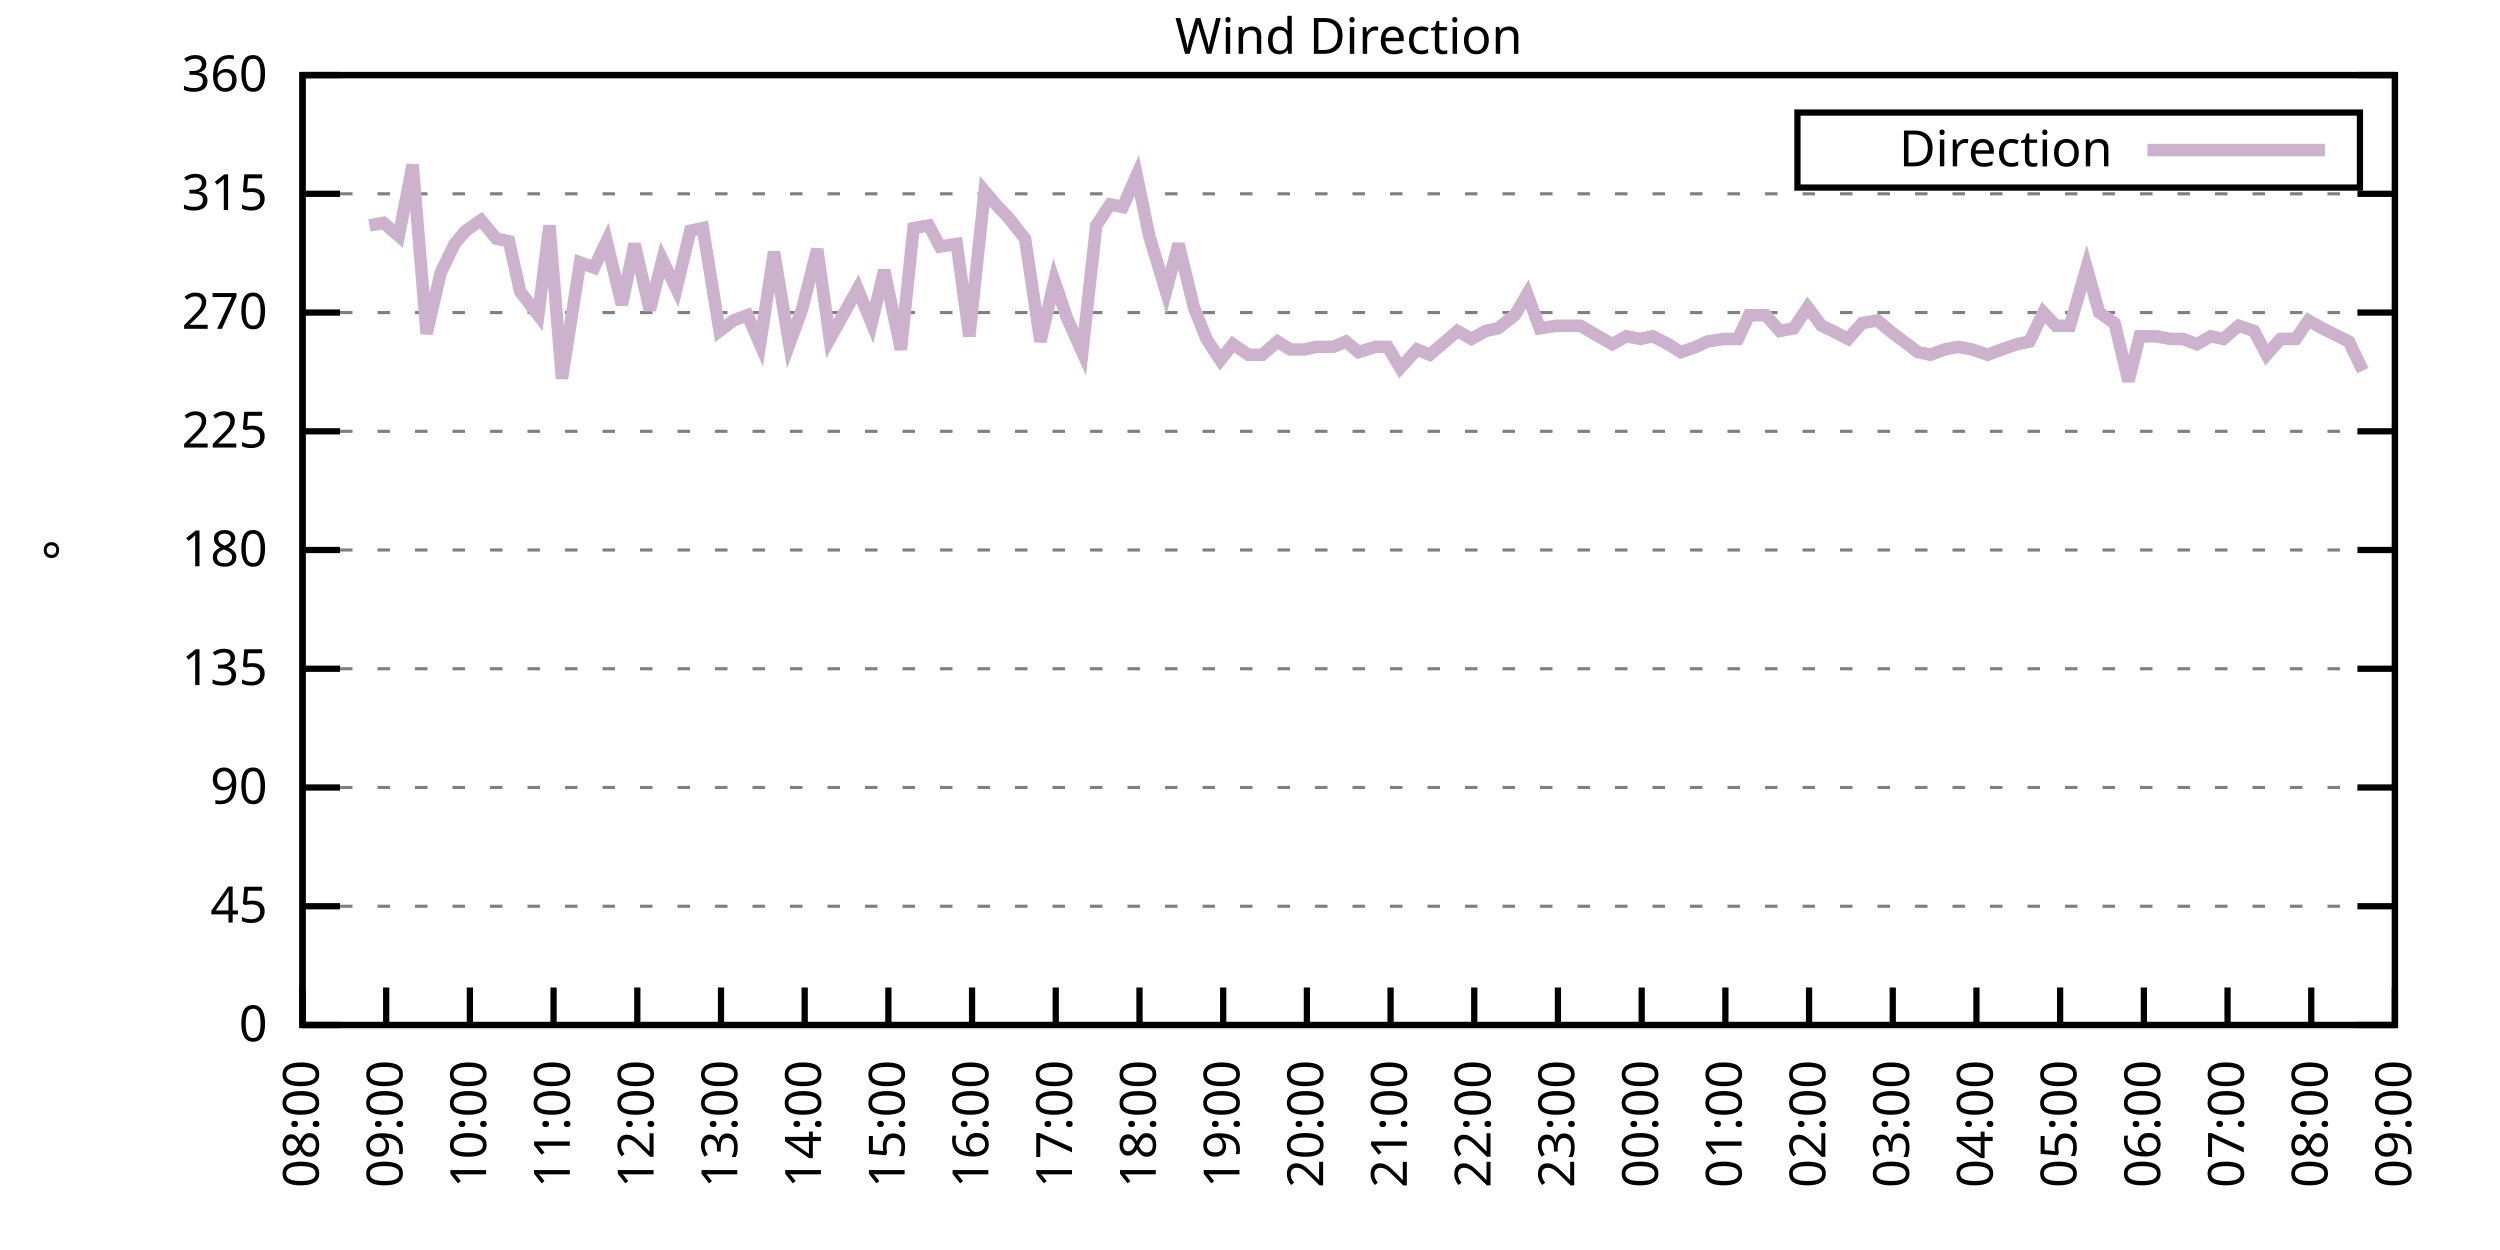
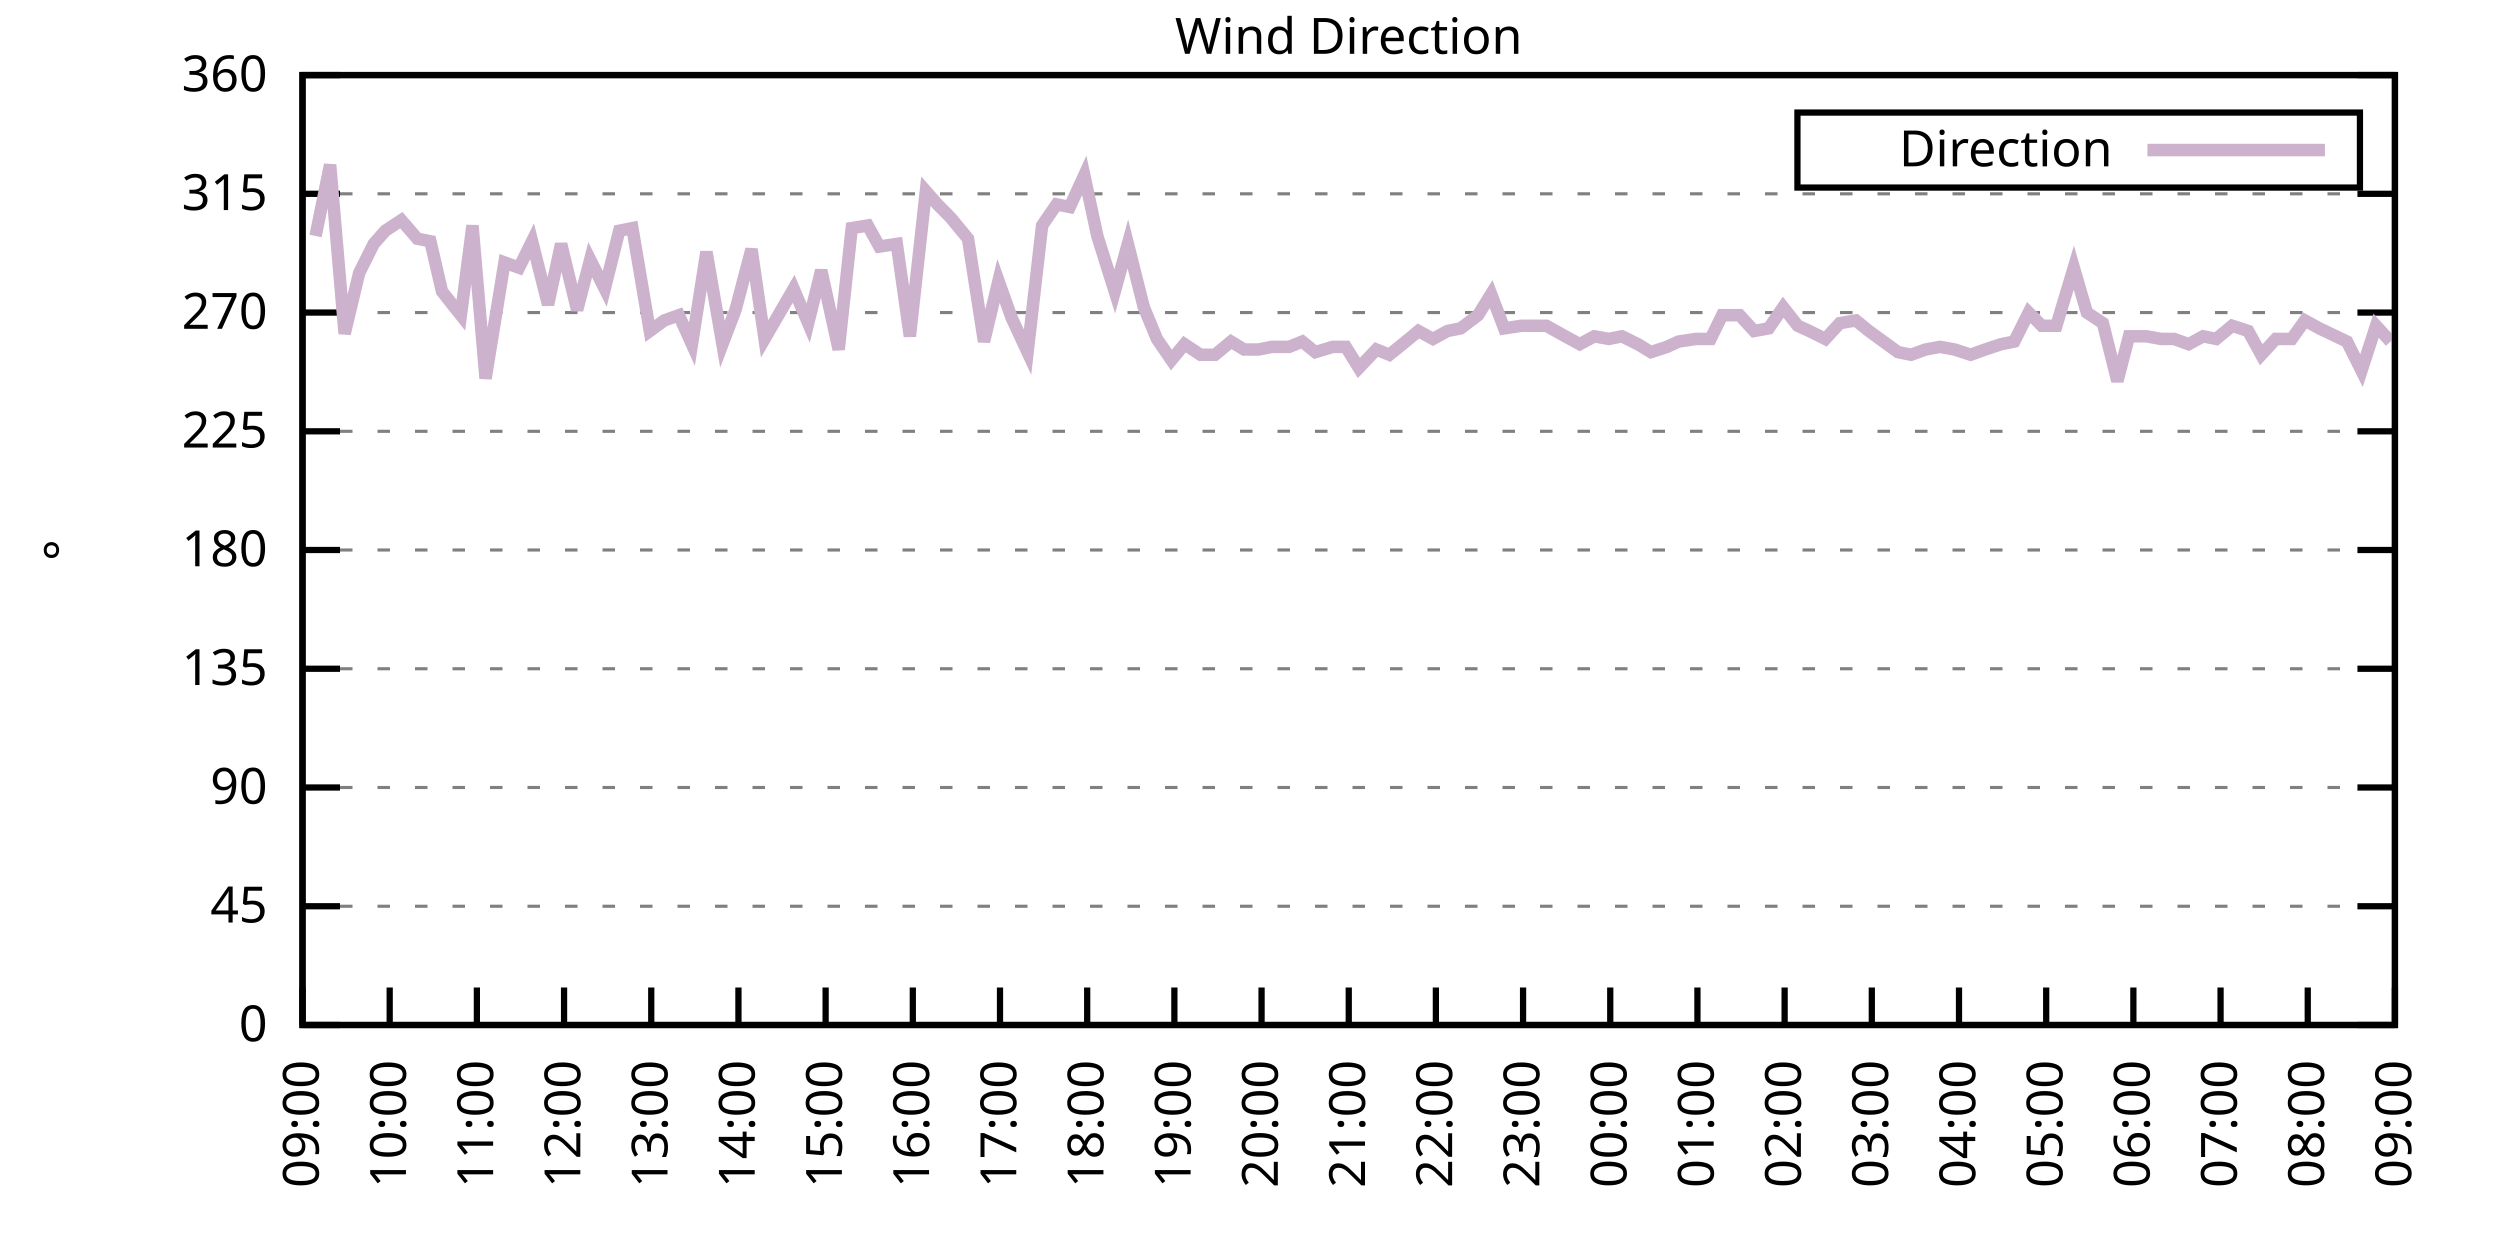
<svg xmlns="http://www.w3.org/2000/svg" xmlns:xlink="http://www.w3.org/1999/xlink" width="400" height="200" viewBox="0 0 400 200">
  <g id="gnuplot_canvas">
    <rect x="0" y="0" width="400" height="200" fill="none" />
    <defs>
      <circle id="gpDot" r="0.5" stroke-width="0.5" stroke="currentColor" />
      <path id="gpPt0" stroke-width="0.333" stroke="currentColor" d="M-1,0 h2 M0,-1 v2" />
      <path id="gpPt1" stroke-width="0.333" stroke="currentColor" d="M-1,-1 L1,1 M1,-1 L-1,1" />
      <path id="gpPt2" stroke-width="0.333" stroke="currentColor" d="M-1,0 L1,0 M0,-1 L0,1 M-1,-1 L1,1 M-1,1 L1,-1" />
      <rect id="gpPt3" stroke-width="0.333" stroke="currentColor" x="-1" y="-1" width="2" height="2" />
      <rect id="gpPt4" stroke-width="0.333" stroke="currentColor" fill="currentColor" x="-1" y="-1" width="2" height="2" />
      <circle id="gpPt5" stroke-width="0.333" stroke="currentColor" cx="0" cy="0" r="1" />
      <use xlink:href="#gpPt5" id="gpPt6" fill="currentColor" stroke="none" />
      <path id="gpPt7" stroke-width="0.333" stroke="currentColor" d="M0,-1.33 L-1.33,0.67 L1.33,0.67 z" />
      <use xlink:href="#gpPt7" id="gpPt8" fill="currentColor" stroke="none" />
      <use xlink:href="#gpPt7" id="gpPt9" stroke="currentColor" transform="rotate(180)" />
      <use xlink:href="#gpPt9" id="gpPt10" fill="currentColor" stroke="none" />
      <use xlink:href="#gpPt3" id="gpPt11" stroke="currentColor" transform="rotate(45)" />
      <use xlink:href="#gpPt11" id="gpPt12" fill="currentColor" stroke="none" />
      <path id="gpPt13" stroke-width="0.333" stroke="currentColor" d="M0,1.330 L1.265,0.411 L0.782,-1.067 L-0.782,-1.076 L-1.265,0.411 z" />
      <use xlink:href="#gpPt13" id="gpPt14" fill="currentColor" stroke="none" />
      <filter id="textbox" filterUnits="objectBoundingBox" x="0" y="0" height="1" width="1">
        <feFlood flood-color="white" flood-opacity="1" result="bgnd" />
        <feComposite in="SourceGraphic" in2="bgnd" operator="atop" />
      </filter>
      <filter id="greybox" filterUnits="objectBoundingBox" x="0" y="0" height="1" width="1">
        <feFlood flood-color="lightgrey" flood-opacity="1" result="grey" />
        <feComposite in="SourceGraphic" in2="grey" operator="atop" />
      </filter>
    </defs>
    <g fill="none" color="white" stroke="currentColor" stroke-width="1.00" stroke-linecap="butt" stroke-linejoin="miter">
</g>
    <g fill="none" color="black" stroke="currentColor" stroke-width="1.00" stroke-linecap="butt" stroke-linejoin="miter">
      <g stroke="none" shape-rendering="crispEdges">
        <polygon fill="rgb(255, 255, 255)" points="48.40,164.00 383.18,164.00 383.18,12.02 48.40,12.02 " />
      </g>
    </g>
    <g fill="none" color="black" stroke="currentColor" stroke-width="1.00" stroke-linecap="butt" stroke-linejoin="miter">
</g>
    <g fill="none" color="black" stroke="black" stroke-width="0.50" stroke-linecap="butt" stroke-linejoin="miter">
</g>
    <g fill="none" color="gray" stroke="currentColor" stroke-width="0.50" stroke-linecap="butt" stroke-linejoin="miter">
      <path stroke="gray" stroke-dasharray="2,4" class="gridline" d="M48.40,164.00 L383.19,164.00  " />
    </g>
    <g fill="none" color="gray" stroke="gray" stroke-width="1.00" stroke-linecap="butt" stroke-linejoin="miter">
</g>
    <g fill="none" color="black" stroke="currentColor" stroke-width="1.00" stroke-linecap="butt" stroke-linejoin="miter">
      <path stroke="black" d="M48.40,164.00 L54.40,164.00 M383.19,164.00 L377.19,164.00  " />
      <g transform="translate(42.80,166.60)" stroke="none" fill="black" font-family="Sans" font-size="8.00" text-anchor="end">
        <text>
          <tspan font-family="Sans"> 0</tspan>
        </text>
      </g>
    </g>
    <g fill="none" color="black" stroke="currentColor" stroke-width="1.00" stroke-linecap="butt" stroke-linejoin="miter">
</g>
    <g fill="none" color="black" stroke="black" stroke-width="0.50" stroke-linecap="butt" stroke-linejoin="miter">
</g>
    <g fill="none" color="gray" stroke="currentColor" stroke-width="0.50" stroke-linecap="butt" stroke-linejoin="miter">
      <path stroke="gray" stroke-dasharray="2,4" class="gridline" d="M48.40,145.00 L383.19,145.00  " />
    </g>
    <g fill="none" color="gray" stroke="gray" stroke-width="1.00" stroke-linecap="butt" stroke-linejoin="miter">
</g>
    <g fill="none" color="black" stroke="currentColor" stroke-width="1.00" stroke-linecap="butt" stroke-linejoin="miter">
      <path stroke="black" d="M48.40,145.00 L54.40,145.00 M383.19,145.00 L377.19,145.00  " />
      <g transform="translate(42.80,147.60)" stroke="none" fill="black" font-family="Sans" font-size="8.00" text-anchor="end">
        <text>
          <tspan font-family="Sans"> 45</tspan>
        </text>
      </g>
    </g>
    <g fill="none" color="black" stroke="currentColor" stroke-width="1.00" stroke-linecap="butt" stroke-linejoin="miter">
</g>
    <g fill="none" color="black" stroke="black" stroke-width="0.50" stroke-linecap="butt" stroke-linejoin="miter">
</g>
    <g fill="none" color="gray" stroke="currentColor" stroke-width="0.50" stroke-linecap="butt" stroke-linejoin="miter">
      <path stroke="gray" stroke-dasharray="2,4" class="gridline" d="M48.40,126.00 L383.19,126.00  " />
    </g>
    <g fill="none" color="gray" stroke="gray" stroke-width="1.00" stroke-linecap="butt" stroke-linejoin="miter">
</g>
    <g fill="none" color="black" stroke="currentColor" stroke-width="1.00" stroke-linecap="butt" stroke-linejoin="miter">
      <path stroke="black" d="M48.40,126.00 L54.40,126.00 M383.19,126.00 L377.19,126.00  " />
      <g transform="translate(42.80,128.60)" stroke="none" fill="black" font-family="Sans" font-size="8.00" text-anchor="end">
        <text>
          <tspan font-family="Sans"> 90</tspan>
        </text>
      </g>
    </g>
    <g fill="none" color="black" stroke="currentColor" stroke-width="1.00" stroke-linecap="butt" stroke-linejoin="miter">
</g>
    <g fill="none" color="black" stroke="black" stroke-width="0.50" stroke-linecap="butt" stroke-linejoin="miter">
</g>
    <g fill="none" color="gray" stroke="currentColor" stroke-width="0.50" stroke-linecap="butt" stroke-linejoin="miter">
      <path stroke="gray" stroke-dasharray="2,4" class="gridline" d="M48.40,107.00 L383.19,107.00  " />
    </g>
    <g fill="none" color="gray" stroke="gray" stroke-width="1.00" stroke-linecap="butt" stroke-linejoin="miter">
</g>
    <g fill="none" color="black" stroke="currentColor" stroke-width="1.00" stroke-linecap="butt" stroke-linejoin="miter">
      <path stroke="black" d="M48.40,107.00 L54.40,107.00 M383.19,107.00 L377.19,107.00  " />
      <g transform="translate(42.80,109.60)" stroke="none" fill="black" font-family="Sans" font-size="8.00" text-anchor="end">
        <text>
          <tspan font-family="Sans"> 135</tspan>
        </text>
      </g>
    </g>
    <g fill="none" color="black" stroke="currentColor" stroke-width="1.00" stroke-linecap="butt" stroke-linejoin="miter">
</g>
    <g fill="none" color="black" stroke="black" stroke-width="0.50" stroke-linecap="butt" stroke-linejoin="miter">
</g>
    <g fill="none" color="gray" stroke="currentColor" stroke-width="0.50" stroke-linecap="butt" stroke-linejoin="miter">
      <path stroke="gray" stroke-dasharray="2,4" class="gridline" d="M48.40,88.00 L383.19,88.00  " />
    </g>
    <g fill="none" color="gray" stroke="gray" stroke-width="1.00" stroke-linecap="butt" stroke-linejoin="miter">
</g>
    <g fill="none" color="black" stroke="currentColor" stroke-width="1.00" stroke-linecap="butt" stroke-linejoin="miter">
      <path stroke="black" d="M48.40,88.00 L54.40,88.00 M383.19,88.00 L377.19,88.00  " />
      <g transform="translate(42.80,90.60)" stroke="none" fill="black" font-family="Sans" font-size="8.00" text-anchor="end">
        <text>
          <tspan font-family="Sans"> 180</tspan>
        </text>
      </g>
    </g>
    <g fill="none" color="black" stroke="currentColor" stroke-width="1.00" stroke-linecap="butt" stroke-linejoin="miter">
</g>
    <g fill="none" color="black" stroke="black" stroke-width="0.50" stroke-linecap="butt" stroke-linejoin="miter">
</g>
    <g fill="none" color="gray" stroke="currentColor" stroke-width="0.50" stroke-linecap="butt" stroke-linejoin="miter">
      <path stroke="gray" stroke-dasharray="2,4" class="gridline" d="M48.40,69.01 L383.19,69.01  " />
    </g>
    <g fill="none" color="gray" stroke="gray" stroke-width="1.00" stroke-linecap="butt" stroke-linejoin="miter">
</g>
    <g fill="none" color="black" stroke="currentColor" stroke-width="1.00" stroke-linecap="butt" stroke-linejoin="miter">
      <path stroke="black" d="M48.40,69.01 L54.40,69.01 M383.19,69.01 L377.19,69.01  " />
      <g transform="translate(42.80,71.61)" stroke="none" fill="black" font-family="Sans" font-size="8.00" text-anchor="end">
        <text>
          <tspan font-family="Sans"> 225</tspan>
        </text>
      </g>
    </g>
    <g fill="none" color="black" stroke="currentColor" stroke-width="1.00" stroke-linecap="butt" stroke-linejoin="miter">
</g>
    <g fill="none" color="black" stroke="black" stroke-width="0.50" stroke-linecap="butt" stroke-linejoin="miter">
</g>
    <g fill="none" color="gray" stroke="currentColor" stroke-width="0.50" stroke-linecap="butt" stroke-linejoin="miter">
      <path stroke="gray" stroke-dasharray="2,4" class="gridline" d="M48.40,50.01 L383.19,50.01  " />
    </g>
    <g fill="none" color="gray" stroke="gray" stroke-width="1.00" stroke-linecap="butt" stroke-linejoin="miter">
</g>
    <g fill="none" color="black" stroke="currentColor" stroke-width="1.00" stroke-linecap="butt" stroke-linejoin="miter">
      <path stroke="black" d="M48.40,50.01 L54.40,50.01 M383.19,50.01 L377.19,50.01  " />
      <g transform="translate(42.80,52.61)" stroke="none" fill="black" font-family="Sans" font-size="8.00" text-anchor="end">
        <text>
          <tspan font-family="Sans"> 270</tspan>
        </text>
      </g>
    </g>
    <g fill="none" color="black" stroke="currentColor" stroke-width="1.00" stroke-linecap="butt" stroke-linejoin="miter">
</g>
    <g fill="none" color="black" stroke="black" stroke-width="0.50" stroke-linecap="butt" stroke-linejoin="miter">
</g>
    <g fill="none" color="gray" stroke="currentColor" stroke-width="0.50" stroke-linecap="butt" stroke-linejoin="miter">
      <path stroke="gray" stroke-dasharray="2,4" class="gridline" d="M48.40,31.01 L383.19,31.01  " />
    </g>
    <g fill="none" color="gray" stroke="gray" stroke-width="1.00" stroke-linecap="butt" stroke-linejoin="miter">
</g>
    <g fill="none" color="black" stroke="currentColor" stroke-width="1.00" stroke-linecap="butt" stroke-linejoin="miter">
      <path stroke="black" d="M48.40,31.01 L54.40,31.01 M383.19,31.01 L377.19,31.01  " />
      <g transform="translate(42.80,33.61)" stroke="none" fill="black" font-family="Sans" font-size="8.00" text-anchor="end">
        <text>
          <tspan font-family="Sans"> 315</tspan>
        </text>
      </g>
    </g>
    <g fill="none" color="black" stroke="currentColor" stroke-width="1.00" stroke-linecap="butt" stroke-linejoin="miter">
</g>
    <g fill="none" color="black" stroke="black" stroke-width="0.50" stroke-linecap="butt" stroke-linejoin="miter">
</g>
    <g fill="none" color="gray" stroke="currentColor" stroke-width="0.50" stroke-linecap="butt" stroke-linejoin="miter">
      <path stroke="gray" stroke-dasharray="2,4" class="gridline" d="M48.40,12.01 L383.19,12.01  " />
    </g>
    <g fill="none" color="gray" stroke="gray" stroke-width="1.00" stroke-linecap="butt" stroke-linejoin="miter">
</g>
    <g fill="none" color="black" stroke="currentColor" stroke-width="1.00" stroke-linecap="butt" stroke-linejoin="miter">
      <path stroke="black" d="M48.40,12.01 L54.40,12.01 M383.19,12.01 L377.19,12.01  " />
      <g transform="translate(42.80,14.61)" stroke="none" fill="black" font-family="Sans" font-size="8.00" text-anchor="end">
        <text>
          <tspan font-family="Sans"> 360</tspan>
        </text>
      </g>
    </g>
    <g fill="none" color="black" stroke="currentColor" stroke-width="1.00" stroke-linecap="butt" stroke-linejoin="miter">
      <path stroke="black" d="M48.40,164.00 L48.40,158.00  " />
      <g transform="translate(51.00,169.60) rotate(270.00)" stroke="none" fill="black" font-family="Sans" font-size="8.00" text-anchor="end">
        <text>
-           <tspan font-family="Sans">08:00</tspan>
-         </text>
-       </g>
-     </g>
-     <g fill="none" color="black" stroke="currentColor" stroke-width="1.00" stroke-linecap="butt" stroke-linejoin="miter">
-       <path stroke="black" d="M61.79,164.00 L61.79,158.00  " />
-       <g transform="translate(64.39,169.60) rotate(270.00)" stroke="none" fill="black" font-family="Sans" font-size="8.00" text-anchor="end">
-         <text>
          <tspan font-family="Sans">09:00</tspan>
        </text>
      </g>
    </g>
    <g fill="none" color="black" stroke="currentColor" stroke-width="1.00" stroke-linecap="butt" stroke-linejoin="miter">
-       <path stroke="black" d="M75.18,164.00 L75.18,158.00  " />
-       <g transform="translate(77.78,169.60) rotate(270.00)" stroke="none" fill="black" font-family="Sans" font-size="8.00" text-anchor="end">
+       <path stroke="black" d="M62.35,164.00 L62.35,158.00  " />
+       <g transform="translate(64.95,169.60) rotate(270.00)" stroke="none" fill="black" font-family="Sans" font-size="8.00" text-anchor="end">
        <text>
          <tspan font-family="Sans">10:00</tspan>
        </text>
      </g>
    </g>
    <g fill="none" color="black" stroke="currentColor" stroke-width="1.00" stroke-linecap="butt" stroke-linejoin="miter">
-       <path stroke="black" d="M88.57,164.00 L88.57,158.00  " />
-       <g transform="translate(91.17,169.60) rotate(270.00)" stroke="none" fill="black" font-family="Sans" font-size="8.00" text-anchor="end">
+       <path stroke="black" d="M76.30,164.00 L76.30,158.00  " />
+       <g transform="translate(78.90,169.60) rotate(270.00)" stroke="none" fill="black" font-family="Sans" font-size="8.00" text-anchor="end">
        <text>
          <tspan font-family="Sans">11:00</tspan>
        </text>
      </g>
    </g>
    <g fill="none" color="black" stroke="currentColor" stroke-width="1.00" stroke-linecap="butt" stroke-linejoin="miter">
-       <path stroke="black" d="M101.97,164.00 L101.97,158.00  " />
-       <g transform="translate(104.57,169.60) rotate(270.00)" stroke="none" fill="black" font-family="Sans" font-size="8.00" text-anchor="end">
+       <path stroke="black" d="M90.25,164.00 L90.25,158.00  " />
+       <g transform="translate(92.85,169.60) rotate(270.00)" stroke="none" fill="black" font-family="Sans" font-size="8.00" text-anchor="end">
        <text>
          <tspan font-family="Sans">12:00</tspan>
        </text>
      </g>
    </g>
    <g fill="none" color="black" stroke="currentColor" stroke-width="1.00" stroke-linecap="butt" stroke-linejoin="miter">
-       <path stroke="black" d="M115.36,164.00 L115.36,158.00  " />
-       <g transform="translate(117.96,169.60) rotate(270.00)" stroke="none" fill="black" font-family="Sans" font-size="8.00" text-anchor="end">
+       <path stroke="black" d="M104.20,164.00 L104.20,158.00  " />
+       <g transform="translate(106.80,169.60) rotate(270.00)" stroke="none" fill="black" font-family="Sans" font-size="8.00" text-anchor="end">
        <text>
          <tspan font-family="Sans">13:00</tspan>
        </text>
      </g>
    </g>
    <g fill="none" color="black" stroke="currentColor" stroke-width="1.00" stroke-linecap="butt" stroke-linejoin="miter">
-       <path stroke="black" d="M128.75,164.00 L128.75,158.00  " />
-       <g transform="translate(131.35,169.60) rotate(270.00)" stroke="none" fill="black" font-family="Sans" font-size="8.00" text-anchor="end">
+       <path stroke="black" d="M118.15,164.00 L118.15,158.00  " />
+       <g transform="translate(120.75,169.60) rotate(270.00)" stroke="none" fill="black" font-family="Sans" font-size="8.00" text-anchor="end">
        <text>
          <tspan font-family="Sans">14:00</tspan>
        </text>
      </g>
    </g>
    <g fill="none" color="black" stroke="currentColor" stroke-width="1.00" stroke-linecap="butt" stroke-linejoin="miter">
-       <path stroke="black" d="M142.14,164.00 L142.14,158.00  " />
-       <g transform="translate(144.74,169.60) rotate(270.00)" stroke="none" fill="black" font-family="Sans" font-size="8.00" text-anchor="end">
+       <path stroke="black" d="M132.10,164.00 L132.10,158.00  " />
+       <g transform="translate(134.70,169.60) rotate(270.00)" stroke="none" fill="black" font-family="Sans" font-size="8.00" text-anchor="end">
        <text>
          <tspan font-family="Sans">15:00</tspan>
        </text>
      </g>
    </g>
    <g fill="none" color="black" stroke="currentColor" stroke-width="1.00" stroke-linecap="butt" stroke-linejoin="miter">
-       <path stroke="black" d="M155.53,164.00 L155.53,158.00  " />
-       <g transform="translate(158.13,169.60) rotate(270.00)" stroke="none" fill="black" font-family="Sans" font-size="8.00" text-anchor="end">
+       <path stroke="black" d="M146.05,164.00 L146.05,158.00  " />
+       <g transform="translate(148.65,169.60) rotate(270.00)" stroke="none" fill="black" font-family="Sans" font-size="8.00" text-anchor="end">
        <text>
          <tspan font-family="Sans">16:00</tspan>
        </text>
      </g>
    </g>
    <g fill="none" color="black" stroke="currentColor" stroke-width="1.00" stroke-linecap="butt" stroke-linejoin="miter">
-       <path stroke="black" d="M168.92,164.00 L168.92,158.00  " />
-       <g transform="translate(171.52,169.60) rotate(270.00)" stroke="none" fill="black" font-family="Sans" font-size="8.00" text-anchor="end">
+       <path stroke="black" d="M160.00,164.00 L160.00,158.00  " />
+       <g transform="translate(162.60,169.60) rotate(270.00)" stroke="none" fill="black" font-family="Sans" font-size="8.00" text-anchor="end">
        <text>
          <tspan font-family="Sans">17:00</tspan>
        </text>
      </g>
    </g>
    <g fill="none" color="black" stroke="currentColor" stroke-width="1.00" stroke-linecap="butt" stroke-linejoin="miter">
-       <path stroke="black" d="M182.32,164.00 L182.32,158.00  " />
-       <g transform="translate(184.92,169.60) rotate(270.00)" stroke="none" fill="black" font-family="Sans" font-size="8.00" text-anchor="end">
+       <path stroke="black" d="M173.95,164.00 L173.95,158.00  " />
+       <g transform="translate(176.55,169.60) rotate(270.00)" stroke="none" fill="black" font-family="Sans" font-size="8.00" text-anchor="end">
        <text>
          <tspan font-family="Sans">18:00</tspan>
        </text>
      </g>
    </g>
    <g fill="none" color="black" stroke="currentColor" stroke-width="1.00" stroke-linecap="butt" stroke-linejoin="miter">
-       <path stroke="black" d="M195.71,164.00 L195.71,158.00  " />
-       <g transform="translate(198.31,169.60) rotate(270.00)" stroke="none" fill="black" font-family="Sans" font-size="8.00" text-anchor="end">
+       <path stroke="black" d="M187.90,164.00 L187.90,158.00  " />
+       <g transform="translate(190.50,169.60) rotate(270.00)" stroke="none" fill="black" font-family="Sans" font-size="8.00" text-anchor="end">
        <text>
          <tspan font-family="Sans">19:00</tspan>
        </text>
      </g>
    </g>
    <g fill="none" color="black" stroke="currentColor" stroke-width="1.00" stroke-linecap="butt" stroke-linejoin="miter">
-       <path stroke="black" d="M209.10,164.00 L209.10,158.00  " />
-       <g transform="translate(211.70,169.60) rotate(270.00)" stroke="none" fill="black" font-family="Sans" font-size="8.00" text-anchor="end">
+       <path stroke="black" d="M201.85,164.00 L201.85,158.00  " />
+       <g transform="translate(204.45,169.60) rotate(270.00)" stroke="none" fill="black" font-family="Sans" font-size="8.00" text-anchor="end">
        <text>
          <tspan font-family="Sans">20:00</tspan>
        </text>
      </g>
    </g>
    <g fill="none" color="black" stroke="currentColor" stroke-width="1.00" stroke-linecap="butt" stroke-linejoin="miter">
-       <path stroke="black" d="M222.49,164.00 L222.49,158.00  " />
-       <g transform="translate(225.09,169.60) rotate(270.00)" stroke="none" fill="black" font-family="Sans" font-size="8.00" text-anchor="end">
+       <path stroke="black" d="M215.80,164.00 L215.80,158.00  " />
+       <g transform="translate(218.40,169.60) rotate(270.00)" stroke="none" fill="black" font-family="Sans" font-size="8.00" text-anchor="end">
        <text>
          <tspan font-family="Sans">21:00</tspan>
        </text>
      </g>
    </g>
    <g fill="none" color="black" stroke="currentColor" stroke-width="1.00" stroke-linecap="butt" stroke-linejoin="miter">
-       <path stroke="black" d="M235.88,164.00 L235.88,158.00  " />
-       <g transform="translate(238.48,169.60) rotate(270.00)" stroke="none" fill="black" font-family="Sans" font-size="8.00" text-anchor="end">
+       <path stroke="black" d="M229.74,164.00 L229.74,158.00  " />
+       <g transform="translate(232.34,169.60) rotate(270.00)" stroke="none" fill="black" font-family="Sans" font-size="8.00" text-anchor="end">
        <text>
          <tspan font-family="Sans">22:00</tspan>
        </text>
      </g>
    </g>
    <g fill="none" color="black" stroke="currentColor" stroke-width="1.00" stroke-linecap="butt" stroke-linejoin="miter">
-       <path stroke="black" d="M249.27,164.00 L249.27,158.00  " />
-       <g transform="translate(251.87,169.60) rotate(270.00)" stroke="none" fill="black" font-family="Sans" font-size="8.00" text-anchor="end">
+       <path stroke="black" d="M243.69,164.00 L243.69,158.00  " />
+       <g transform="translate(246.29,169.60) rotate(270.00)" stroke="none" fill="black" font-family="Sans" font-size="8.00" text-anchor="end">
        <text>
          <tspan font-family="Sans">23:00</tspan>
        </text>
      </g>
    </g>
    <g fill="none" color="black" stroke="currentColor" stroke-width="1.00" stroke-linecap="butt" stroke-linejoin="miter">
-       <path stroke="black" d="M262.67,164.00 L262.67,158.00  " />
-       <g transform="translate(265.27,169.60) rotate(270.00)" stroke="none" fill="black" font-family="Sans" font-size="8.00" text-anchor="end">
+       <path stroke="black" d="M257.64,164.00 L257.64,158.00  " />
+       <g transform="translate(260.24,169.60) rotate(270.00)" stroke="none" fill="black" font-family="Sans" font-size="8.00" text-anchor="end">
        <text>
          <tspan font-family="Sans">00:00</tspan>
        </text>
      </g>
    </g>
    <g fill="none" color="black" stroke="currentColor" stroke-width="1.00" stroke-linecap="butt" stroke-linejoin="miter">
-       <path stroke="black" d="M276.06,164.00 L276.06,158.00  " />
-       <g transform="translate(278.66,169.60) rotate(270.00)" stroke="none" fill="black" font-family="Sans" font-size="8.00" text-anchor="end">
+       <path stroke="black" d="M271.59,164.00 L271.59,158.00  " />
+       <g transform="translate(274.19,169.60) rotate(270.00)" stroke="none" fill="black" font-family="Sans" font-size="8.00" text-anchor="end">
        <text>
          <tspan font-family="Sans">01:00</tspan>
        </text>
      </g>
    </g>
    <g fill="none" color="black" stroke="currentColor" stroke-width="1.00" stroke-linecap="butt" stroke-linejoin="miter">
-       <path stroke="black" d="M289.45,164.00 L289.45,158.00  " />
-       <g transform="translate(292.05,169.60) rotate(270.00)" stroke="none" fill="black" font-family="Sans" font-size="8.00" text-anchor="end">
+       <path stroke="black" d="M285.54,164.00 L285.54,158.00  " />
+       <g transform="translate(288.14,169.60) rotate(270.00)" stroke="none" fill="black" font-family="Sans" font-size="8.00" text-anchor="end">
        <text>
          <tspan font-family="Sans">02:00</tspan>
        </text>
      </g>
    </g>
    <g fill="none" color="black" stroke="currentColor" stroke-width="1.00" stroke-linecap="butt" stroke-linejoin="miter">
-       <path stroke="black" d="M302.84,164.00 L302.84,158.00  " />
-       <g transform="translate(305.44,169.60) rotate(270.00)" stroke="none" fill="black" font-family="Sans" font-size="8.00" text-anchor="end">
+       <path stroke="black" d="M299.49,164.00 L299.49,158.00  " />
+       <g transform="translate(302.09,169.60) rotate(270.00)" stroke="none" fill="black" font-family="Sans" font-size="8.00" text-anchor="end">
        <text>
          <tspan font-family="Sans">03:00</tspan>
        </text>
      </g>
    </g>
    <g fill="none" color="black" stroke="currentColor" stroke-width="1.00" stroke-linecap="butt" stroke-linejoin="miter">
-       <path stroke="black" d="M316.23,164.00 L316.23,158.00  " />
-       <g transform="translate(318.83,169.60) rotate(270.00)" stroke="none" fill="black" font-family="Sans" font-size="8.00" text-anchor="end">
+       <path stroke="black" d="M313.44,164.00 L313.44,158.00  " />
+       <g transform="translate(316.04,169.60) rotate(270.00)" stroke="none" fill="black" font-family="Sans" font-size="8.00" text-anchor="end">
        <text>
          <tspan font-family="Sans">04:00</tspan>
        </text>
      </g>
    </g>
    <g fill="none" color="black" stroke="currentColor" stroke-width="1.00" stroke-linecap="butt" stroke-linejoin="miter">
-       <path stroke="black" d="M329.62,164.00 L329.62,158.00  " />
-       <g transform="translate(332.22,169.60) rotate(270.00)" stroke="none" fill="black" font-family="Sans" font-size="8.00" text-anchor="end">
+       <path stroke="black" d="M327.39,164.00 L327.39,158.00  " />
+       <g transform="translate(329.99,169.60) rotate(270.00)" stroke="none" fill="black" font-family="Sans" font-size="8.00" text-anchor="end">
        <text>
          <tspan font-family="Sans">05:00</tspan>
        </text>
      </g>
    </g>
    <g fill="none" color="black" stroke="currentColor" stroke-width="1.00" stroke-linecap="butt" stroke-linejoin="miter">
-       <path stroke="black" d="M343.02,164.00 L343.02,158.00  " />
-       <g transform="translate(345.62,169.60) rotate(270.00)" stroke="none" fill="black" font-family="Sans" font-size="8.00" text-anchor="end">
+       <path stroke="black" d="M341.34,164.00 L341.34,158.00  " />
+       <g transform="translate(343.94,169.60) rotate(270.00)" stroke="none" fill="black" font-family="Sans" font-size="8.00" text-anchor="end">
        <text>
          <tspan font-family="Sans">06:00</tspan>
        </text>
      </g>
    </g>
    <g fill="none" color="black" stroke="currentColor" stroke-width="1.00" stroke-linecap="butt" stroke-linejoin="miter">
-       <path stroke="black" d="M356.41,164.00 L356.41,158.00  " />
-       <g transform="translate(359.01,169.60) rotate(270.00)" stroke="none" fill="black" font-family="Sans" font-size="8.00" text-anchor="end">
+       <path stroke="black" d="M355.29,164.00 L355.29,158.00  " />
+       <g transform="translate(357.89,169.60) rotate(270.00)" stroke="none" fill="black" font-family="Sans" font-size="8.00" text-anchor="end">
        <text>
          <tspan font-family="Sans">07:00</tspan>
        </text>
      </g>
    </g>
    <g fill="none" color="black" stroke="currentColor" stroke-width="1.00" stroke-linecap="butt" stroke-linejoin="miter">
-       <path stroke="black" d="M369.80,164.00 L369.80,158.00  " />
-       <g transform="translate(372.40,169.60) rotate(270.00)" stroke="none" fill="black" font-family="Sans" font-size="8.00" text-anchor="end">
+       <path stroke="black" d="M369.24,164.00 L369.24,158.00  " />
+       <g transform="translate(371.84,169.60) rotate(270.00)" stroke="none" fill="black" font-family="Sans" font-size="8.00" text-anchor="end">
        <text>
          <tspan font-family="Sans">08:00</tspan>
        </text>
      </g>
    </g>
    <g fill="none" color="black" stroke="currentColor" stroke-width="1.00" stroke-linecap="butt" stroke-linejoin="miter">
      <path stroke="black" d="M383.19,164.00 L383.19,158.00  " />
      <g transform="translate(385.79,169.60) rotate(270.00)" stroke="none" fill="black" font-family="Sans" font-size="8.00" text-anchor="end">
        <text>
          <tspan font-family="Sans">09:00</tspan>
        </text>
      </g>
    </g>
    <g fill="none" color="black" stroke="currentColor" stroke-width="1.00" stroke-linecap="butt" stroke-linejoin="miter">
</g>
    <g fill="none" color="black" stroke="currentColor" stroke-width="1.00" stroke-linecap="butt" stroke-linejoin="miter">
      <path stroke="black" d="M48.40,12.01 L48.40,164.00 L383.19,164.00 L383.19,12.01 L48.40,12.01 Z  " />
    </g>
    <g fill="none" color="black" stroke="currentColor" stroke-width="1.00" stroke-linecap="butt" stroke-linejoin="miter">
</g>
    <g fill="none" color="black" stroke="currentColor" stroke-width="1.00" stroke-linecap="butt" stroke-linejoin="miter">
      <path stroke="black" d="M287.59,30.01 L287.59,18.01 L377.59,18.01 L377.59,30.01 L287.59,30.01 Z  " />
    </g>
    <g id="Wind_direction_plot_1">
      <g fill="none" color="white" stroke="black" stroke-width="2.00" stroke-linecap="butt" stroke-linejoin="miter">
</g>
      <g fill="none" color="black" stroke="currentColor" stroke-width="2.00" stroke-linecap="butt" stroke-linejoin="miter">
        <g transform="translate(337.99,26.61)" stroke="none" fill="black" font-family="Sans" font-size="8.00" text-anchor="end">
          <text>
            <tspan font-family="Sans">Direction</tspan>
          </text>
        </g>
      </g>
      <g fill="none" color="black" stroke="currentColor" stroke-width="2.00" stroke-linecap="butt" stroke-linejoin="miter">
-         <path stroke="rgb(204, 178, 204)" d="M343.59,24.01 L371.99,24.01 M59.11,36.08 L61.35,35.65 L63.80,37.76 L66.03,26.36 L68.26,53.39 L70.50,43.67   L72.73,39.03 L74.51,36.92 L76.97,35.23 L79.42,38.19 L81.43,38.61 L83.22,46.63 L86.12,50.43 L87.91,36.08   L89.91,60.56 L92.82,41.99 L95.05,42.83 L97.06,38.61 L99.51,48.74 L101.52,39.03 L103.98,49.59 L105.98,41.56   L108.22,46.21 L110.45,36.92 L112.46,36.50 L115.13,52.96 L117.37,51.27 L119.60,50.43 L121.61,55.07 L123.84,40.30   L126.29,55.07 L128.30,49.59 L130.76,39.87 L132.77,54.23 L137.23,46.21 L139.46,51.70 L141.47,43.25 L144.15,55.92   L146.16,36.50 L148.61,36.08 L150.40,39.45 L153.08,39.03 L155.09,53.81 L157.54,30.59 L159.33,32.70 L161.34,34.81   L164.01,38.19 L166.47,54.65 L168.70,44.94 L170.71,50.85 L173.17,56.34 L175.40,36.08 L177.63,32.70 L179.64,33.12   L181.87,28.05 L183.88,37.76 L186.56,46.63 L188.57,39.03 L191.02,49.16 L193.03,54.23 L195.26,57.61 L197.27,55.07   L199.73,56.76 L201.96,56.76 L204.41,54.65 L206.42,55.92 L208.65,55.92 L210.66,55.50 L213.34,55.50 L215.35,54.65   L217.36,56.34 L220.04,55.50 L222.04,55.50 L224.05,58.87 L226.73,55.92 L228.74,56.76 L230.75,55.07 L233.20,52.96   L235.44,54.23 L237.67,52.96 L239.68,52.54 L242.36,50.43 L244.36,47.05 L246.37,52.54 L249.05,52.12 L251.06,52.12   L252.85,52.12 L255.75,53.81 L257.98,55.07 L260.21,53.81 L262.44,54.23 L264.45,53.81 L266.91,55.07 L268.92,56.34   L271.37,55.50 L273.16,54.65 L275.83,54.23 L278.07,54.23 L279.85,50.43 L282.53,50.43 L284.76,52.96 L286.99,52.54   L289.23,49.16 L291.46,52.12 L293.24,52.96 L295.70,54.23 L297.93,51.70 L300.39,51.27 L302.39,52.96 L304.63,54.65   L306.86,56.34 L308.87,56.76 L311.10,55.92 L313.33,55.50 L315.56,55.92 L318.02,56.76 L320.25,55.92 L322.70,55.07   L324.71,54.65 L326.95,50.01 L328.95,52.12 L331.19,52.12 L333.86,42.83 L335.87,50.01 L338.33,51.70 L340.56,60.98   L342.35,53.81 L345.02,53.81 L347.26,54.23 L349.26,54.23 L351.50,55.07 L353.73,53.81 L355.74,54.23 L358.19,52.12   L360.65,52.96 L362.66,56.76 L364.89,54.23 L367.34,54.23 L369.35,51.27 L371.58,52.54 L375.82,54.65 L378.06,59.30    " />
+         <path stroke="rgb(204, 178, 204)" d="M343.59,24.01 L371.99,24.01 M50.49,37.76 L52.82,26.36 L55.14,53.39 L57.47,43.67 L59.79,39.03 L61.65,36.92   L64.21,35.23 L66.77,38.19 L68.86,38.61 L70.72,46.63 L73.74,50.43 L75.60,36.08 L77.69,60.56 L80.72,41.99   L83.04,42.83 L85.13,38.61 L87.69,48.74 L89.78,39.03 L92.34,49.59 L94.43,41.56 L96.76,46.21 L99.08,36.92   L101.18,36.50 L103.97,52.96 L106.29,51.27 L108.62,50.43 L110.71,55.07 L113.03,40.30 L115.59,55.07 L117.68,49.59   L120.24,39.87 L122.33,54.23 L126.98,46.21 L129.31,51.70 L131.40,43.25 L134.19,55.92 L136.28,36.50 L138.84,36.08   L140.70,39.45 L143.49,39.03 L145.58,53.81 L148.14,30.59 L150.00,32.70 L152.09,34.81 L154.88,38.19 L157.44,54.65   L159.76,44.94 L161.86,50.85 L164.41,56.34 L166.74,36.08 L169.06,32.70 L171.16,33.12 L173.48,28.05 L175.57,37.76   L178.36,46.63 L180.46,39.03 L183.01,49.16 L185.11,54.23 L187.43,57.61 L189.52,55.07 L192.08,56.76 L194.41,56.76   L196.96,54.65 L199.06,55.92 L201.38,55.92 L203.47,55.50 L206.26,55.50 L208.36,54.65 L210.45,56.34 L213.24,55.50   L215.33,55.50 L217.42,58.87 L220.21,55.92 L222.30,56.76 L224.40,55.07 L226.95,52.96 L229.28,54.23 L231.60,52.96   L233.70,52.54 L236.49,50.43 L238.58,47.05 L240.67,52.54 L243.46,52.12 L245.55,52.12 L247.41,52.12 L250.44,53.81   L252.76,55.07 L255.09,53.81 L257.41,54.23 L259.50,53.81 L262.06,55.07 L264.15,56.34 L266.71,55.50 L268.57,54.65   L271.36,54.23 L273.69,54.23 L275.55,50.43 L278.34,50.43 L280.66,52.96 L282.99,52.54 L285.31,49.16 L287.64,52.12   L289.50,52.96 L292.05,54.23 L294.38,51.70 L296.94,51.27 L299.03,52.96 L301.35,54.65 L303.68,56.34 L305.77,56.76   L308.09,55.92 L310.42,55.50 L312.74,55.92 L315.30,56.76 L317.63,55.92 L320.18,55.07 L322.28,54.65 L324.60,50.01   L326.69,52.12 L329.02,52.12 L331.81,42.83 L333.90,50.01 L336.46,51.70 L338.78,60.98 L340.64,53.81 L343.43,53.81   L345.76,54.23 L347.85,54.23 L350.18,55.07 L352.50,53.81 L354.59,54.23 L357.15,52.12 L359.71,52.96 L361.80,56.76   L364.13,54.23 L366.68,54.23 L368.78,51.27 L371.10,52.54 L375.52,54.65 L377.84,59.30 L380.17,52.12 L382.49,54.65    " />
      </g>
    </g>
    <g fill="none" color="black" stroke="currentColor" stroke-width="2.00" stroke-linecap="butt" stroke-linejoin="miter">
</g>
    <g fill="none" color="black" stroke="black" stroke-width="1.00" stroke-linecap="butt" stroke-linejoin="miter">
</g>
    <g fill="none" color="black" stroke="currentColor" stroke-width="1.00" stroke-linecap="butt" stroke-linejoin="miter">
      <path stroke="black" d="M48.40,12.01 L48.40,164.00 L383.19,164.00 L383.19,12.01 L48.40,12.01 Z  " />
      <g transform="translate(12.80,88.01) rotate(270.00)" stroke="none" fill="black" font-family="Sans" font-size="8.00" text-anchor="middle">
        <text>
          <tspan font-family="Sans">°</tspan>
        </text>
      </g>
    </g>
    <g fill="none" color="black" stroke="currentColor" stroke-width="1.00" stroke-linecap="butt" stroke-linejoin="miter">
</g>
    <g fill="none" color="black" stroke="currentColor" stroke-width="1.00" stroke-linecap="butt" stroke-linejoin="miter">
      <g transform="translate(215.79,8.61)" stroke="none" fill="black" font-family="Sans" font-size="8.00" text-anchor="middle">
        <text>
          <tspan font-family="Sans">Wind Direction</tspan>
        </text>
      </g>
    </g>
    <g fill="none" color="black" stroke="currentColor" stroke-width="1.00" stroke-linecap="butt" stroke-linejoin="miter">
</g>
  </g>
</svg>
